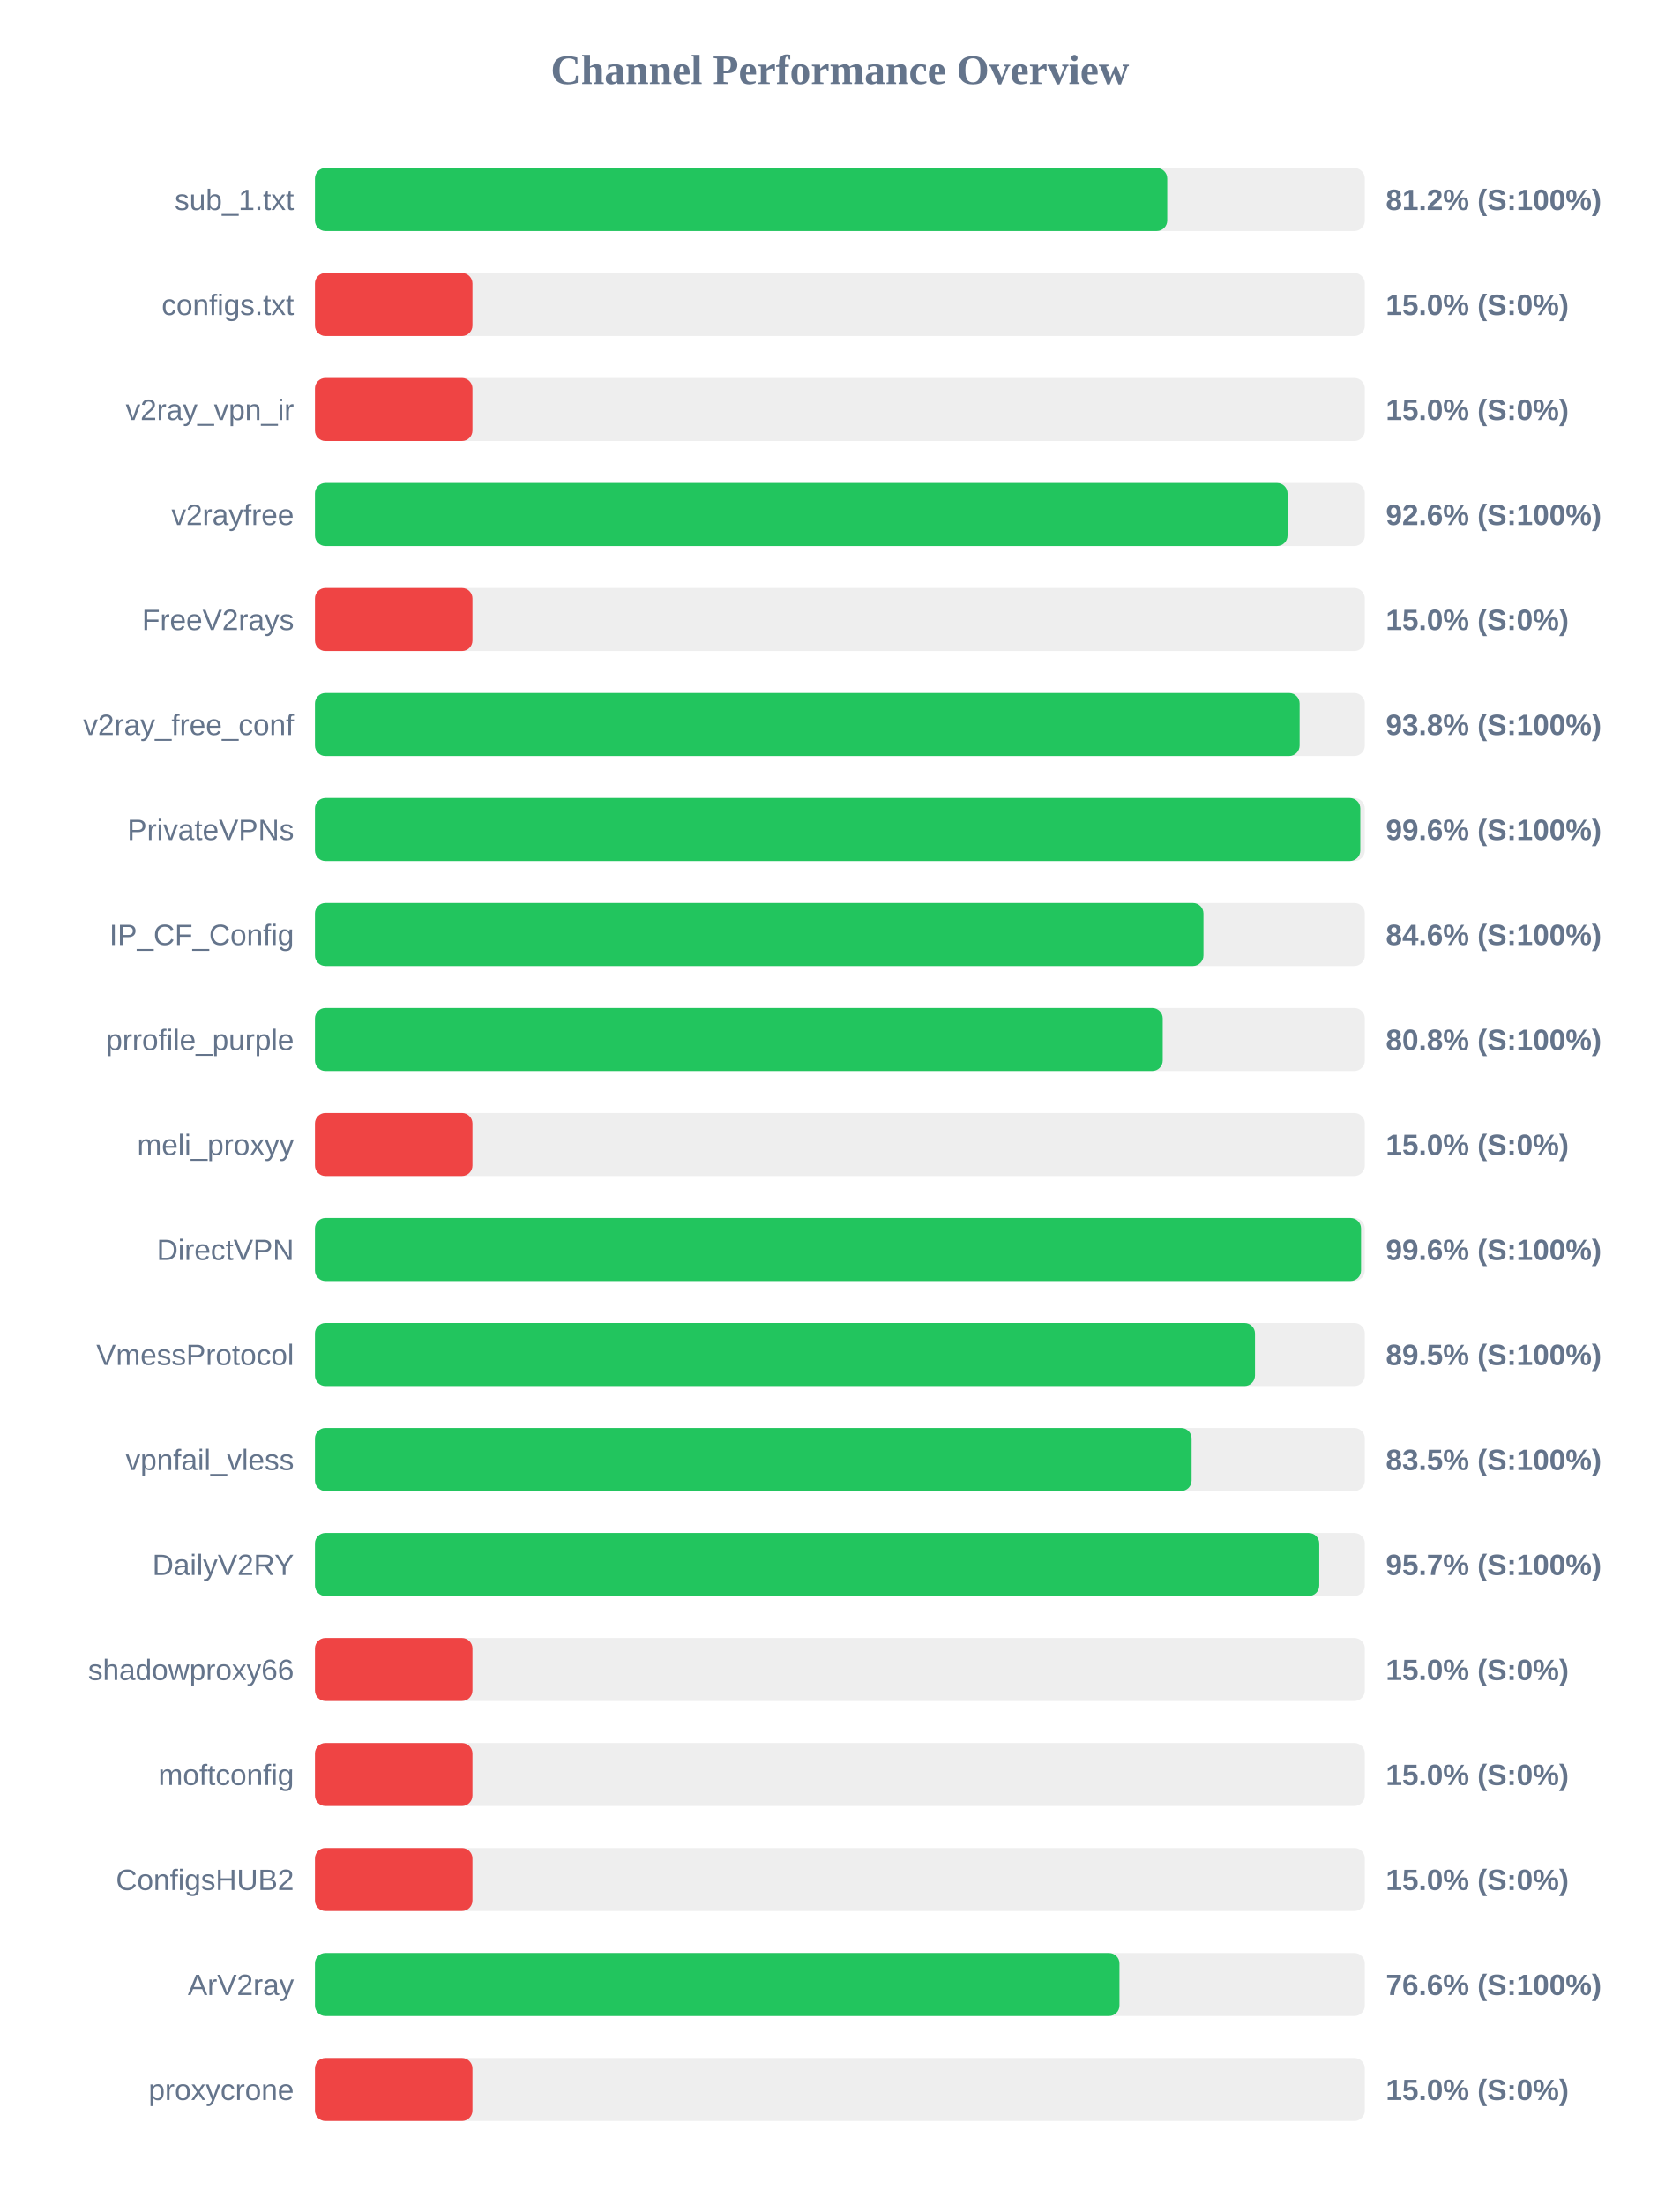
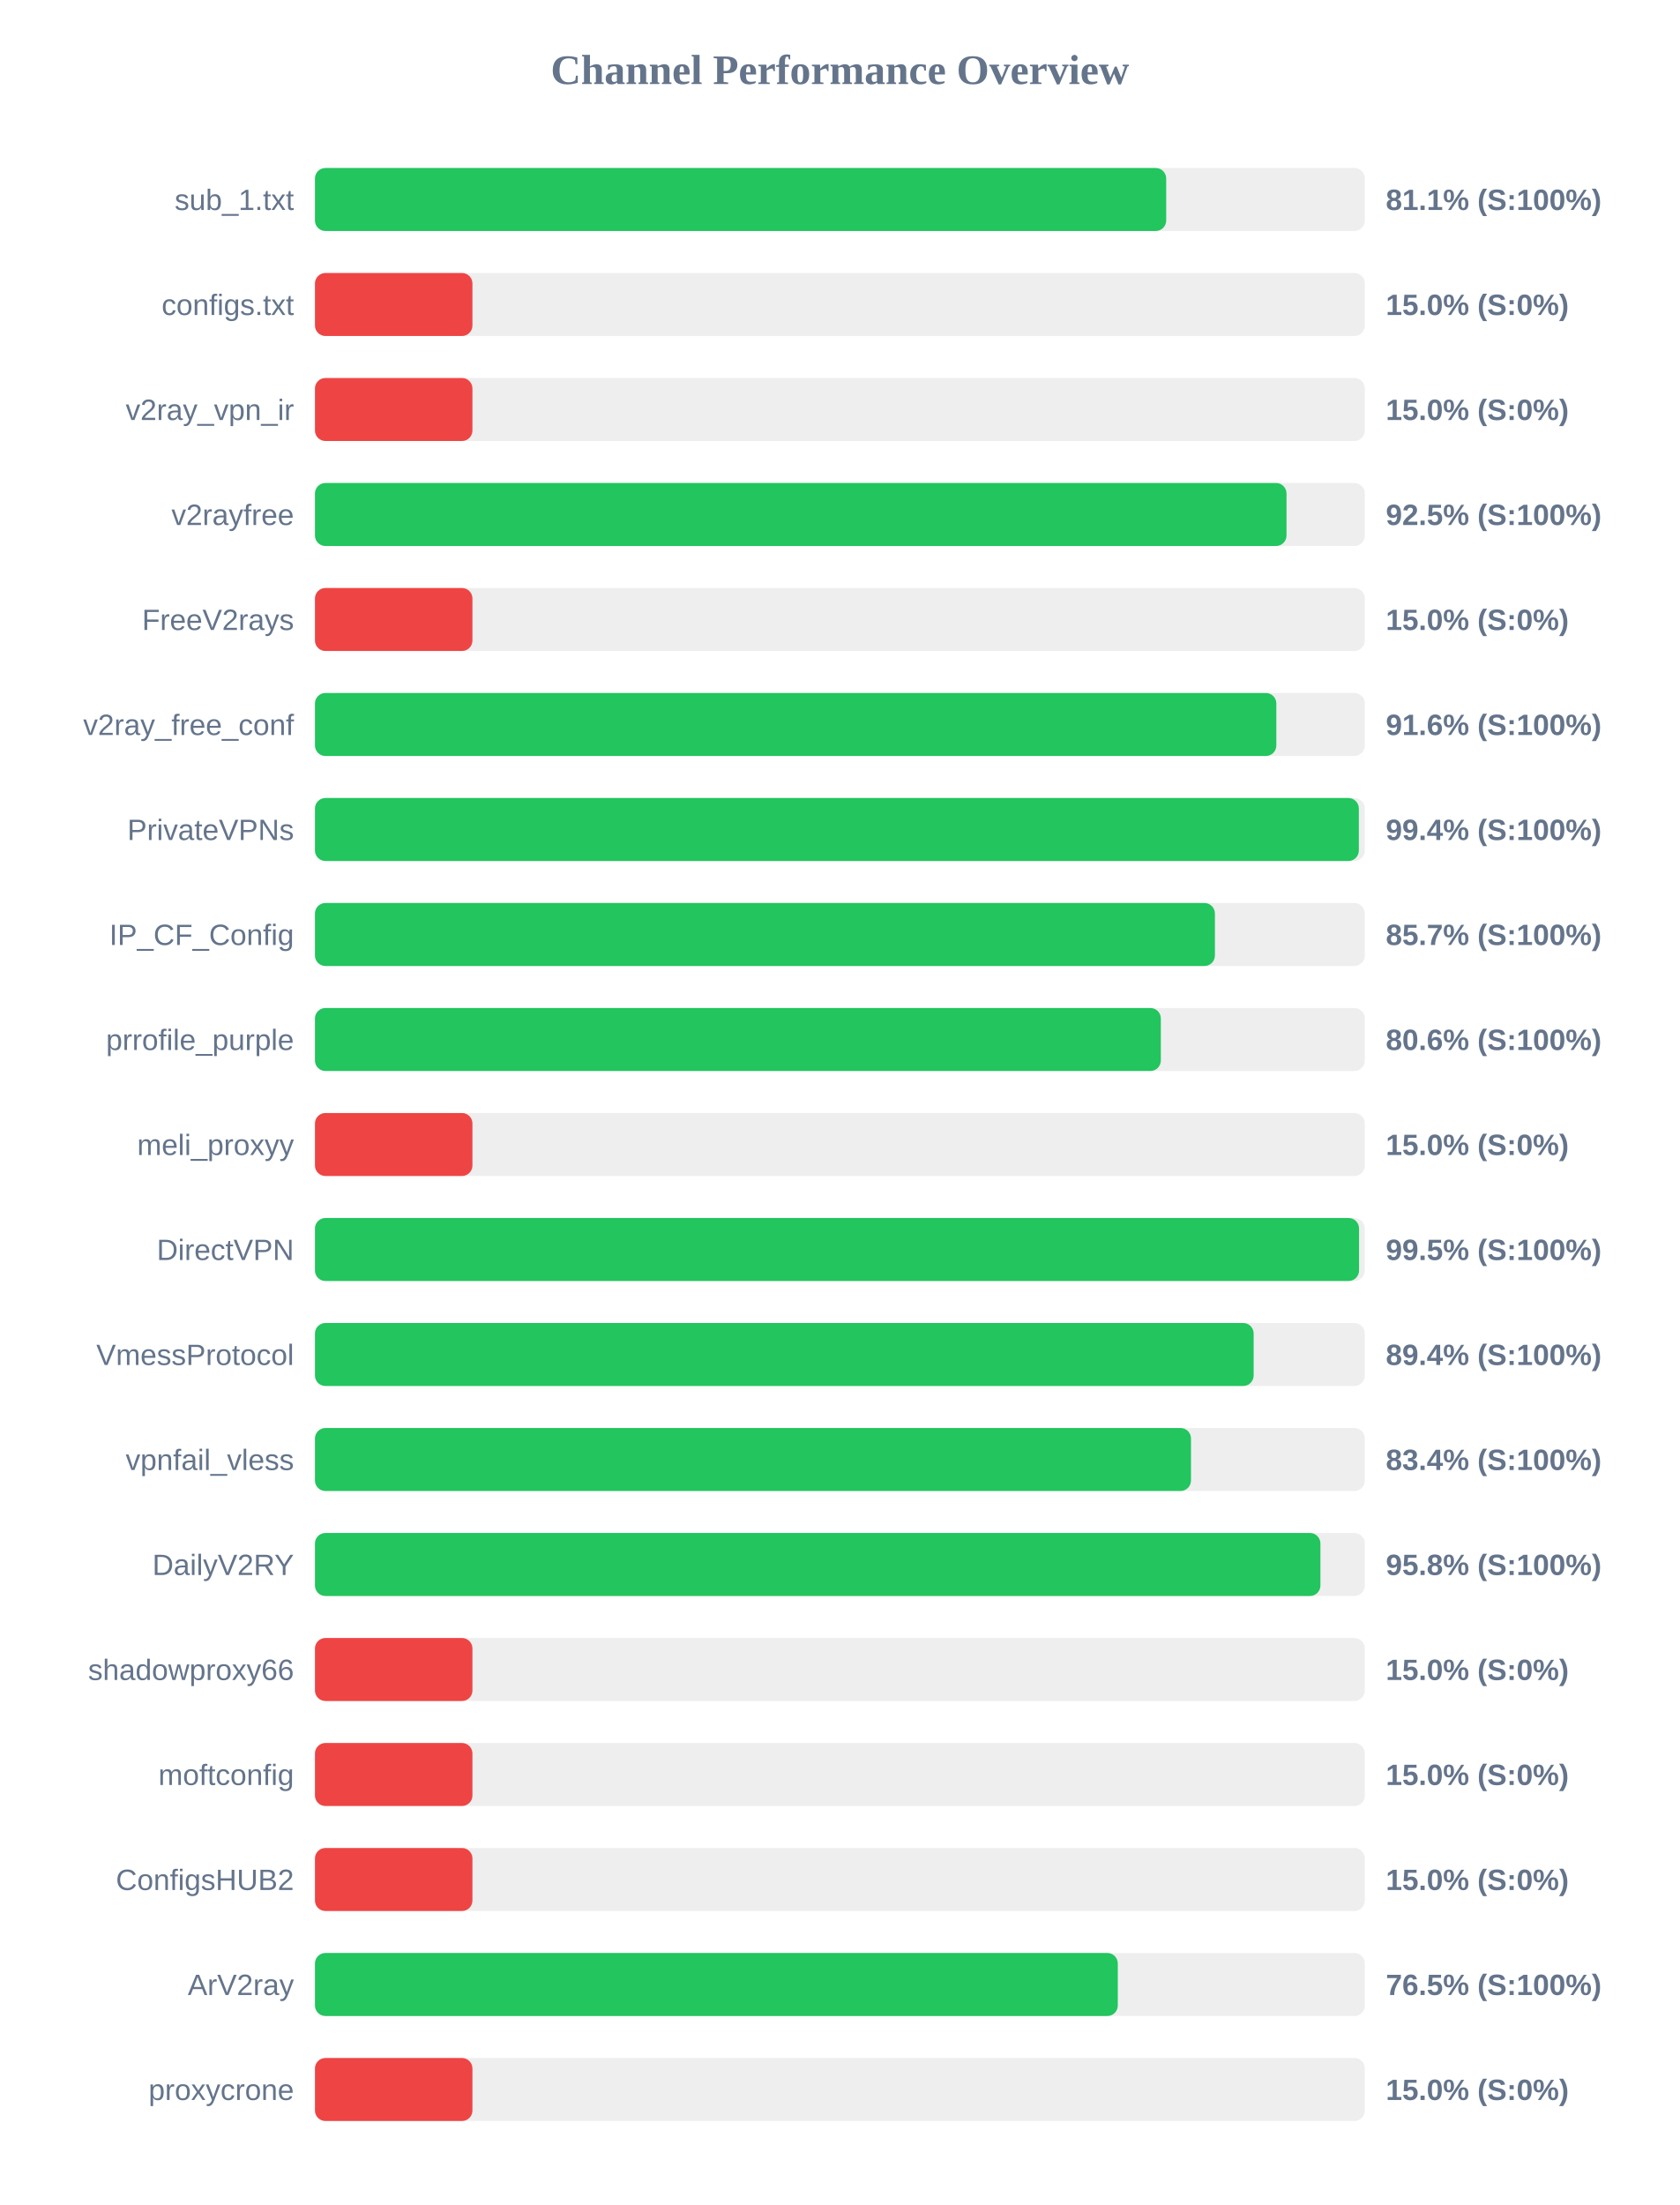
<svg xmlns="http://www.w3.org/2000/svg" width="800" height="1050" version="1.1">
  <style>
        .row { font: 14px Arial; fill: #64748b; }
        .score { font: bold 14px Arial; fill: #64748b; }
    </style>
  <text x="400" y="40" text-anchor="middle" font-size="20px" font-weight="bold" fill="#64748b">Channel Performance Overview</text>
  <rect x="150" y="80" width="500" height="30" fill="#eee" rx="5" />
-   <rect x="150" y="80" width="405.9" height="30" fill="#22c55e" rx="5" />
+   <rect x="150" y="80" width="405.4" height="30" fill="#22c55e" rx="5" />
  <text x="140" y="100" text-anchor="end" class="row">sub_1.txt</text>
-   <text x="660" y="100" text-anchor="start" class="score">81.2% (S:100%)</text>
+   <text x="660" y="100" text-anchor="start" class="score">81.1% (S:100%)</text>
  <rect x="150" y="130" width="500" height="30" fill="#eee" rx="5" />
  <rect x="150" y="130" width="75.0" height="30" fill="#ef4444" rx="5" />
  <text x="140" y="150" text-anchor="end" class="row">configs.txt</text>
  <text x="660" y="150" text-anchor="start" class="score">15.0% (S:0%)</text>
  <rect x="150" y="180" width="500" height="30" fill="#eee" rx="5" />
  <rect x="150" y="180" width="75.0" height="30" fill="#ef4444" rx="5" />
  <text x="140" y="200" text-anchor="end" class="row">v2ray_vpn_ir</text>
  <text x="660" y="200" text-anchor="start" class="score">15.0% (S:0%)</text>
  <rect x="150" y="230" width="500" height="30" fill="#eee" rx="5" />
-   <rect x="150" y="230" width="463.2" height="30" fill="#22c55e" rx="5" />
+   <rect x="150" y="230" width="462.7" height="30" fill="#22c55e" rx="5" />
  <text x="140" y="250" text-anchor="end" class="row">v2rayfree</text>
-   <text x="660" y="250" text-anchor="start" class="score">92.6% (S:100%)</text>
+   <text x="660" y="250" text-anchor="start" class="score">92.5% (S:100%)</text>
  <rect x="150" y="280" width="500" height="30" fill="#eee" rx="5" />
  <rect x="150" y="280" width="75.0" height="30" fill="#ef4444" rx="5" />
  <text x="140" y="300" text-anchor="end" class="row">FreeV2rays</text>
  <text x="660" y="300" text-anchor="start" class="score">15.0% (S:0%)</text>
  <rect x="150" y="330" width="500" height="30" fill="#eee" rx="5" />
-   <rect x="150" y="330" width="468.95" height="30" fill="#22c55e" rx="5" />
+   <rect x="150" y="330" width="457.85" height="30" fill="#22c55e" rx="5" />
  <text x="140" y="350" text-anchor="end" class="row">v2ray_free_conf</text>
-   <text x="660" y="350" text-anchor="start" class="score">93.8% (S:100%)</text>
+   <text x="660" y="350" text-anchor="start" class="score">91.6% (S:100%)</text>
  <rect x="150" y="380" width="500" height="30" fill="#eee" rx="5" />
-   <rect x="150" y="380" width="497.85" height="30" fill="#22c55e" rx="5" />
+   <rect x="150" y="380" width="497.15" height="30" fill="#22c55e" rx="5" />
  <text x="140" y="400" text-anchor="end" class="row">PrivateVPNs</text>
-   <text x="660" y="400" text-anchor="start" class="score">99.6% (S:100%)</text>
+   <text x="660" y="400" text-anchor="start" class="score">99.4% (S:100%)</text>
  <rect x="150" y="430" width="500" height="30" fill="#eee" rx="5" />
-   <rect x="150" y="430" width="423.15" height="30" fill="#22c55e" rx="5" />
+   <rect x="150" y="430" width="428.6" height="30" fill="#22c55e" rx="5" />
  <text x="140" y="450" text-anchor="end" class="row">IP_CF_Config</text>
-   <text x="660" y="450" text-anchor="start" class="score">84.6% (S:100%)</text>
+   <text x="660" y="450" text-anchor="start" class="score">85.7% (S:100%)</text>
  <rect x="150" y="480" width="500" height="30" fill="#eee" rx="5" />
-   <rect x="150" y="480" width="403.75" height="30" fill="#22c55e" rx="5" />
+   <rect x="150" y="480" width="402.85" height="30" fill="#22c55e" rx="5" />
  <text x="140" y="500" text-anchor="end" class="row">prrofile_purple</text>
-   <text x="660" y="500" text-anchor="start" class="score">80.8% (S:100%)</text>
+   <text x="660" y="500" text-anchor="start" class="score">80.6% (S:100%)</text>
  <rect x="150" y="530" width="500" height="30" fill="#eee" rx="5" />
  <rect x="150" y="530" width="75.0" height="30" fill="#ef4444" rx="5" />
  <text x="140" y="550" text-anchor="end" class="row">meli_proxyy</text>
  <text x="660" y="550" text-anchor="start" class="score">15.0% (S:0%)</text>
  <rect x="150" y="580" width="500" height="30" fill="#eee" rx="5" />
-   <rect x="150" y="580" width="498.2" height="30" fill="#22c55e" rx="5" />
+   <rect x="150" y="580" width="497.25" height="30" fill="#22c55e" rx="5" />
  <text x="140" y="600" text-anchor="end" class="row">DirectVPN</text>
-   <text x="660" y="600" text-anchor="start" class="score">99.6% (S:100%)</text>
+   <text x="660" y="600" text-anchor="start" class="score">99.5% (S:100%)</text>
  <rect x="150" y="630" width="500" height="30" fill="#eee" rx="5" />
-   <rect x="150" y="630" width="447.7" height="30" fill="#22c55e" rx="5" />
+   <rect x="150" y="630" width="447.05" height="30" fill="#22c55e" rx="5" />
  <text x="140" y="650" text-anchor="end" class="row">VmessProtocol</text>
-   <text x="660" y="650" text-anchor="start" class="score">89.5% (S:100%)</text>
+   <text x="660" y="650" text-anchor="start" class="score">89.4% (S:100%)</text>
  <rect x="150" y="680" width="500" height="30" fill="#eee" rx="5" />
-   <rect x="150" y="680" width="417.5" height="30" fill="#22c55e" rx="5" />
+   <rect x="150" y="680" width="417.2" height="30" fill="#22c55e" rx="5" />
  <text x="140" y="700" text-anchor="end" class="row">vpnfail_vless</text>
-   <text x="660" y="700" text-anchor="start" class="score">83.5% (S:100%)</text>
+   <text x="660" y="700" text-anchor="start" class="score">83.4% (S:100%)</text>
  <rect x="150" y="730" width="500" height="30" fill="#eee" rx="5" />
-   <rect x="150" y="730" width="478.3" height="30" fill="#22c55e" rx="5" />
+   <rect x="150" y="730" width="478.85" height="30" fill="#22c55e" rx="5" />
  <text x="140" y="750" text-anchor="end" class="row">DailyV2RY</text>
-   <text x="660" y="750" text-anchor="start" class="score">95.7% (S:100%)</text>
+   <text x="660" y="750" text-anchor="start" class="score">95.8% (S:100%)</text>
  <rect x="150" y="780" width="500" height="30" fill="#eee" rx="5" />
  <rect x="150" y="780" width="75.0" height="30" fill="#ef4444" rx="5" />
  <text x="140" y="800" text-anchor="end" class="row">shadowproxy66</text>
  <text x="660" y="800" text-anchor="start" class="score">15.0% (S:0%)</text>
  <rect x="150" y="830" width="500" height="30" fill="#eee" rx="5" />
  <rect x="150" y="830" width="75.0" height="30" fill="#ef4444" rx="5" />
  <text x="140" y="850" text-anchor="end" class="row">moftconfig</text>
  <text x="660" y="850" text-anchor="start" class="score">15.0% (S:0%)</text>
  <rect x="150" y="880" width="500" height="30" fill="#eee" rx="5" />
  <rect x="150" y="880" width="75.0" height="30" fill="#ef4444" rx="5" />
  <text x="140" y="900" text-anchor="end" class="row">ConfigsHUB2</text>
  <text x="660" y="900" text-anchor="start" class="score">15.0% (S:0%)</text>
  <rect x="150" y="930" width="500" height="30" fill="#eee" rx="5" />
-   <rect x="150" y="930" width="383.15" height="30" fill="#22c55e" rx="5" />
+   <rect x="150" y="930" width="382.35" height="30" fill="#22c55e" rx="5" />
  <text x="140" y="950" text-anchor="end" class="row">ArV2ray</text>
-   <text x="660" y="950" text-anchor="start" class="score">76.6% (S:100%)</text>
+   <text x="660" y="950" text-anchor="start" class="score">76.5% (S:100%)</text>
  <rect x="150" y="980" width="500" height="30" fill="#eee" rx="5" />
  <rect x="150" y="980" width="75.0" height="30" fill="#ef4444" rx="5" />
  <text x="140" y="1000" text-anchor="end" class="row">proxycrone</text>
  <text x="660" y="1000" text-anchor="start" class="score">15.0% (S:0%)</text>
</svg>
